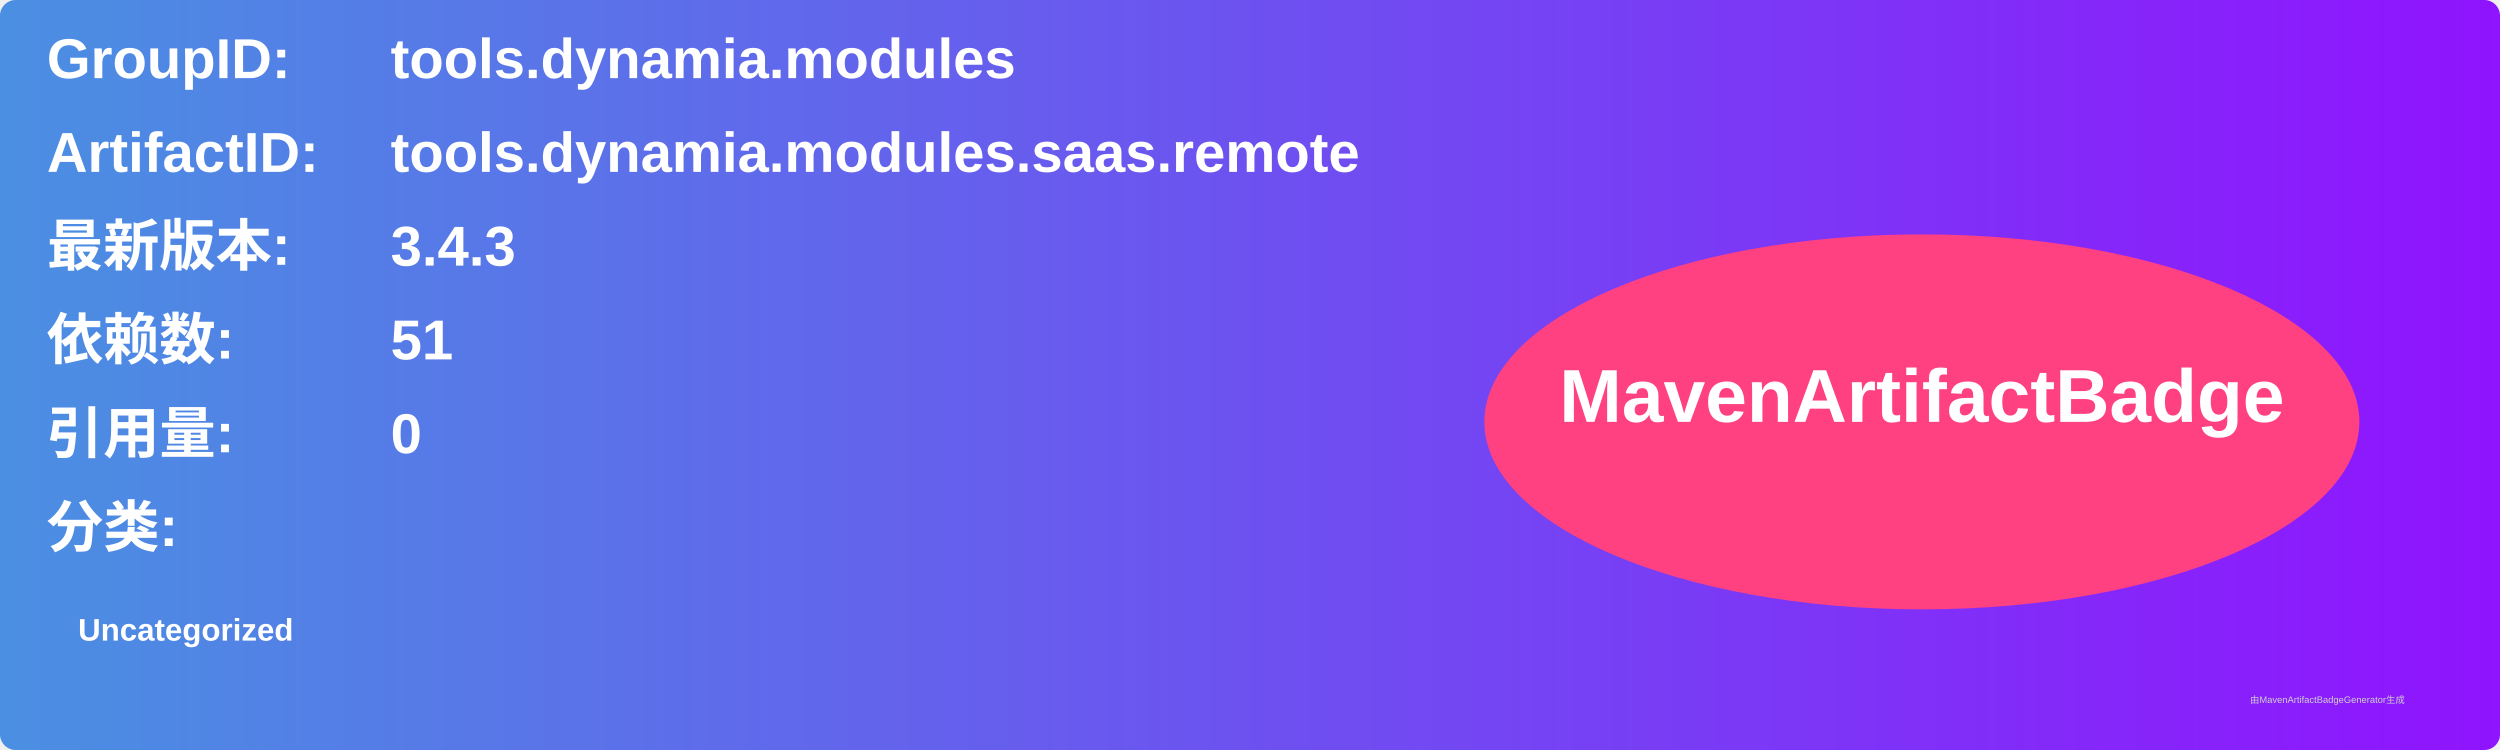
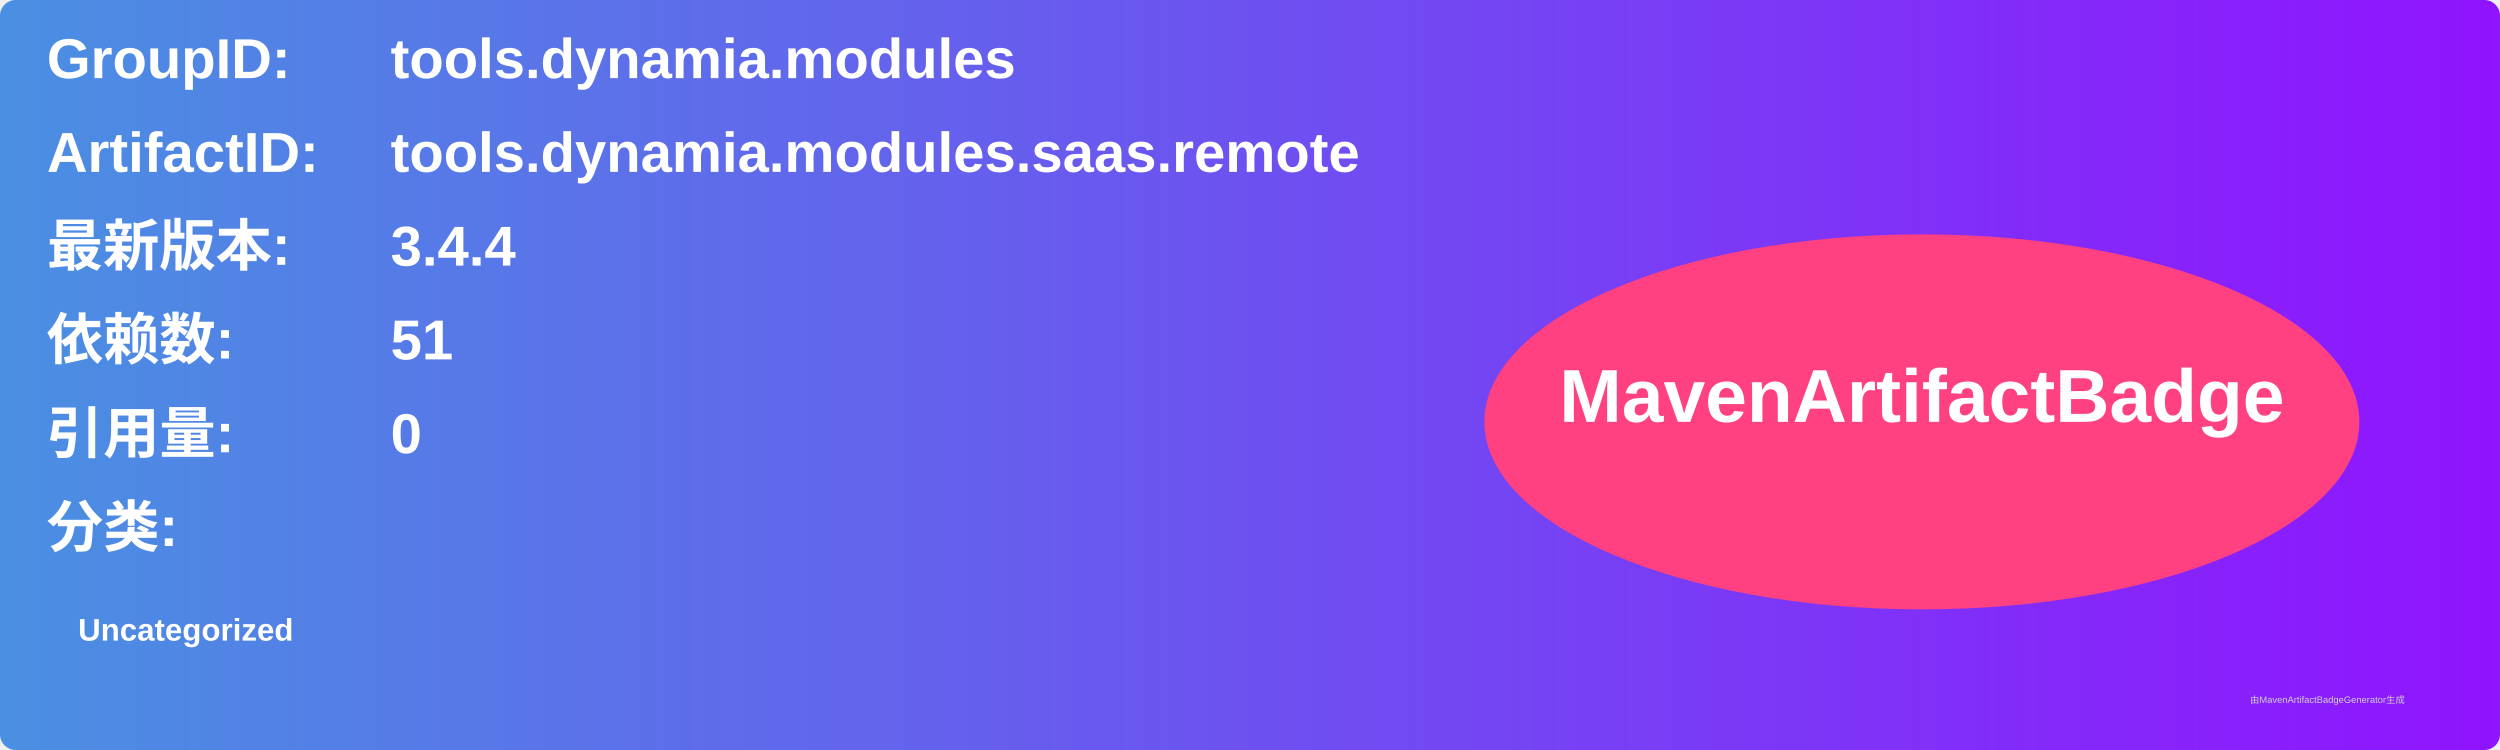
<svg xmlns="http://www.w3.org/2000/svg" width="800" height="240" viewBox="0 0 800 240">
  <linearGradient id="grad" x1="0%" y1="0%" x2="100%" y2="0%">
    <stop offset="0%" stop-color="#4a90e2" />
    <stop offset="100%" stop-color="#9013fe" />
  </linearGradient>
  <rect width="100%" height="100%" rx="5" ry="5" fill="url(#grad)" />
  <g transform="translate(15, 15)">
    <text x="0" y="10" font-family="Arial" font-size="18" fill="white" font-weight="bold" width="260">GroupID:</text>
    <text x="110" y="10" font-family="Arial" font-size="18" fill="white" font-weight="bold" width="460">tools.dynamia.modules</text>
    <text x="0" y="40" font-family="Arial" font-size="18" fill="white" font-weight="bold" width="260">ArtifactID:</text>
    <text x="110" y="40" font-family="Arial" font-size="18" fill="white" font-weight="bold" width="460">tools.dynamia.modules.saas.remote</text>
    <text x="0" y="70" font-family="Arial" font-size="18" fill="white" font-weight="bold">最新版本:</text>
    <text x="110" y="70" font-family="Arial" font-size="18" fill="white" font-weight="bold">
-       <tspan font-weight="bold">3.4.3</tspan>
+       <tspan font-weight="bold">3.4.4</tspan>
    </text>
    <text x="0" y="100" font-family="Arial" font-size="18" fill="white" font-weight="bold">依赖数: </text>
    <text x="110" y="100" font-family="Arial" font-size="18" fill="white">
      <tspan font-weight="bold">51</tspan>
    </text>
    <text x="0" y="130" font-family="Arial" font-size="18" fill="white" font-weight="bold">引用量: </text>
    <text x="110" y="130" font-family="Arial" font-size="18" fill="white">
      <tspan font-weight="bold">0</tspan>
    </text>
    <text x="0" y="160" font-family="Arial" font-size="18" fill="white" font-weight="bold">分类:</text>
    <text x="10" y="190" font-family="Arial" font-size="10" fill="white">
      <tspan font-weight="bold">Uncategorized</tspan>
    </text>
    <ellipse cx="600" cy="120" rx="140" ry="60" fill="#ff4081" />
    <text x="600" y="120" text-anchor="middle" font-family="Arial" font-size="24" fill="white" font-weight="bold">MavenArtifactBadge</text>
  </g>
  <text x="720" y="225" font-family="Arial" font-size="3" fill="#d0d0d0">由MavenArtifactBadgeGenerator生成</text>
</svg>
